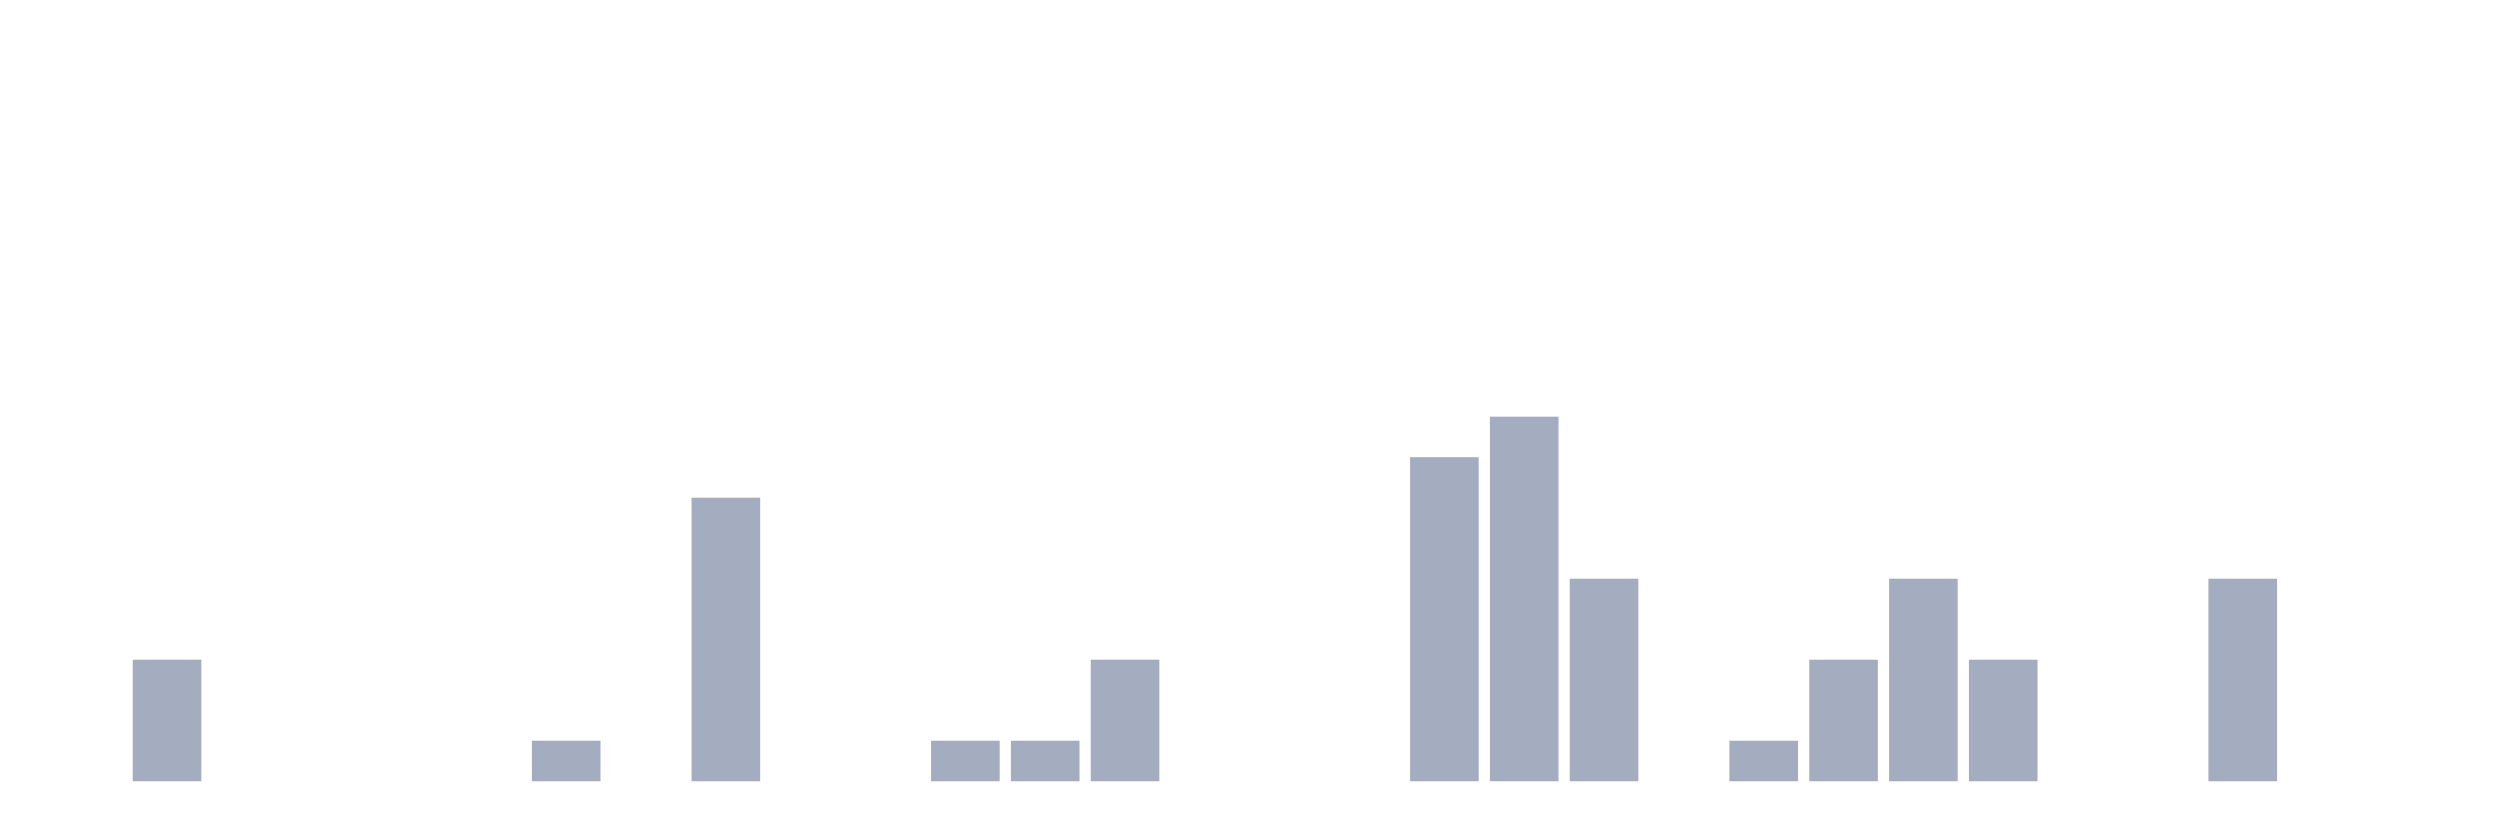
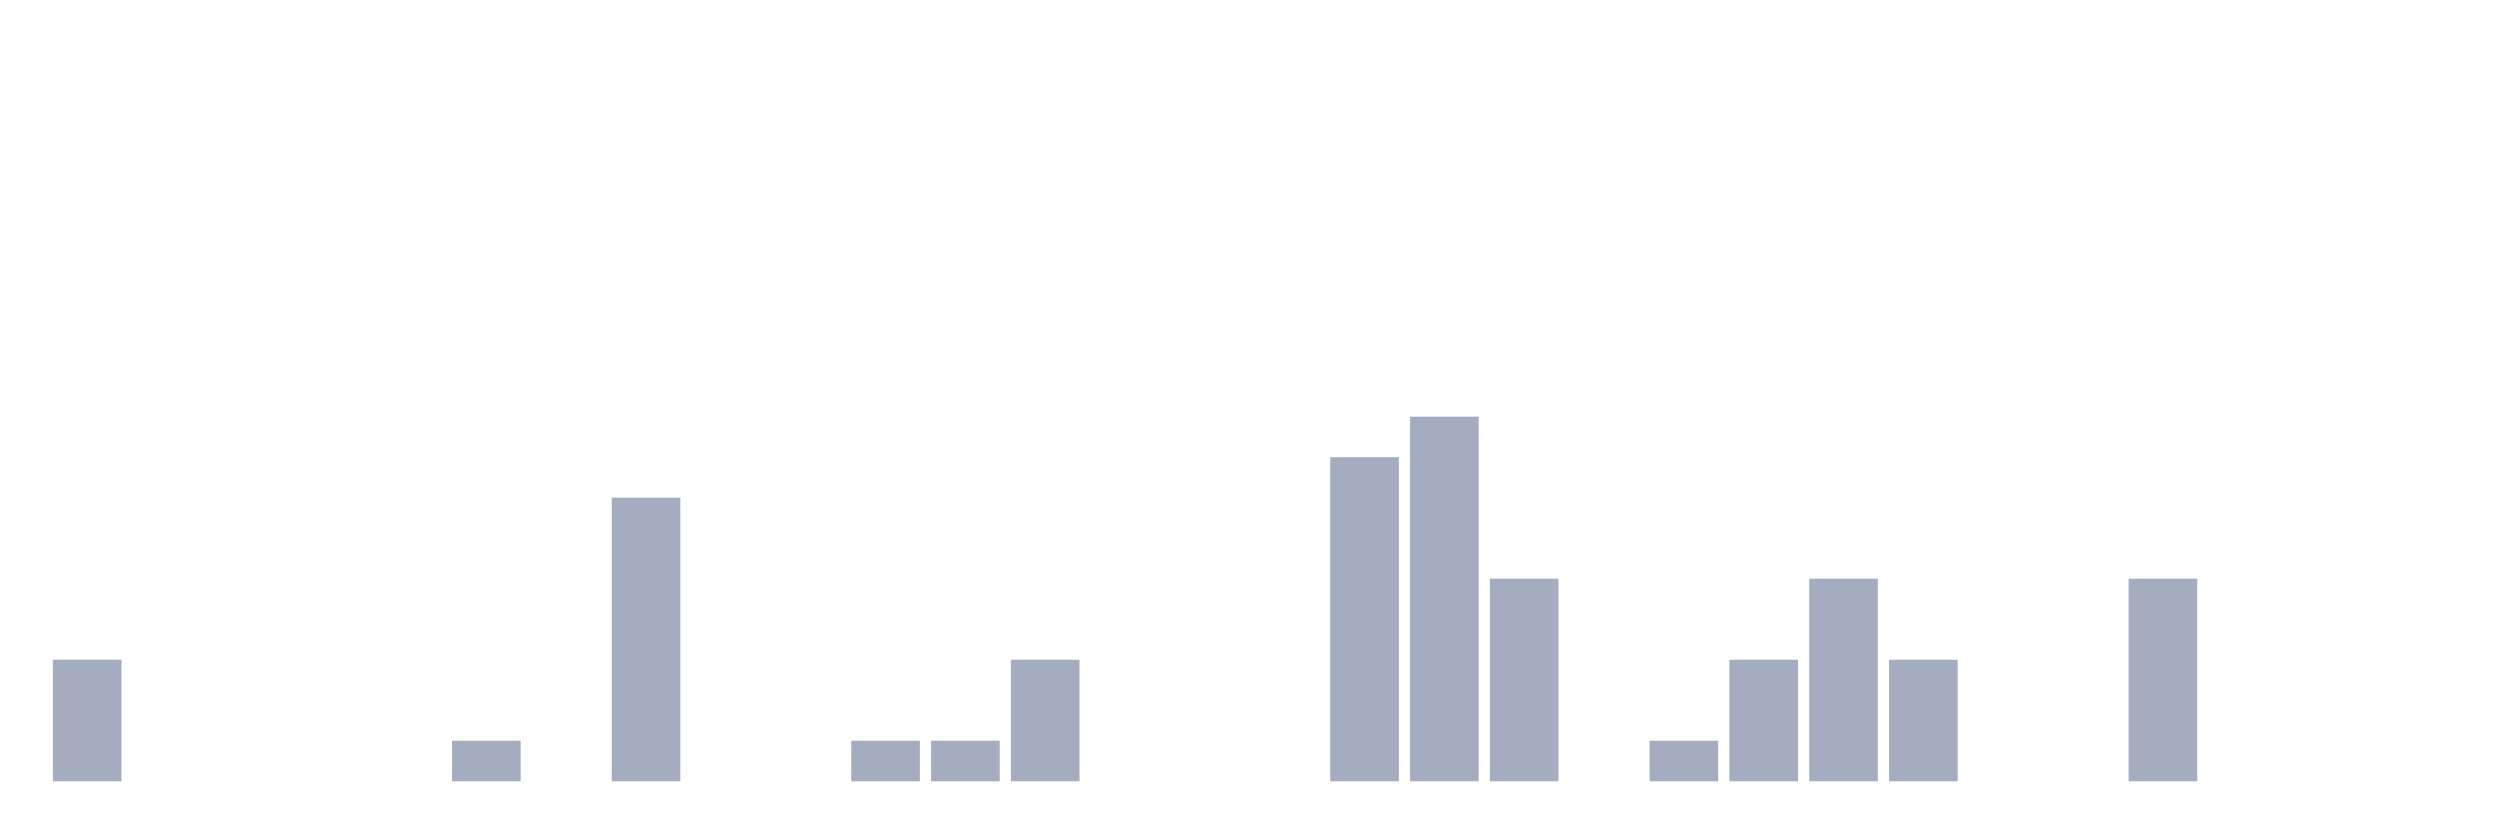
<svg xmlns="http://www.w3.org/2000/svg" viewBox="0 0 480 160">
  <g transform="translate(10,10)">
-     <rect class="bar" x="0.153" width="13.175" y="140" height="0" fill="rgb(164,173,192)" />
-     <rect class="bar" x="15.482" width="13.175" y="116.667" height="23.333" fill="rgb(164,173,192)" />
+     <rect class="bar" x="0.153" width="13.175" y="116.667" height="23.333" fill="rgb(164,173,192)" />
+     <rect class="bar" x="15.482" width="13.175" y="140" height="0" fill="rgb(164,173,192)" />
    <rect class="bar" x="30.81" width="13.175" y="140" height="0" fill="rgb(164,173,192)" />
    <rect class="bar" x="46.138" width="13.175" y="140" height="0" fill="rgb(164,173,192)" />
    <rect class="bar" x="61.466" width="13.175" y="140" height="0" fill="rgb(164,173,192)" />
-     <rect class="bar" x="76.794" width="13.175" y="140" height="0" fill="rgb(164,173,192)" />
-     <rect class="bar" x="92.123" width="13.175" y="132.222" height="7.778" fill="rgb(164,173,192)" />
-     <rect class="bar" x="107.451" width="13.175" y="140" height="0" fill="rgb(164,173,192)" />
-     <rect class="bar" x="122.779" width="13.175" y="85.556" height="54.444" fill="rgb(164,173,192)" />
+     <rect class="bar" x="76.794" width="13.175" y="132.222" height="7.778" fill="rgb(164,173,192)" />
+     <rect class="bar" x="92.123" width="13.175" y="140" height="0" fill="rgb(164,173,192)" />
+     <rect class="bar" x="107.451" width="13.175" y="85.556" height="54.444" fill="rgb(164,173,192)" />
+     <rect class="bar" x="122.779" width="13.175" y="140" height="0" fill="rgb(164,173,192)" />
    <rect class="bar" x="138.107" width="13.175" y="140" height="0" fill="rgb(164,173,192)" />
-     <rect class="bar" x="153.436" width="13.175" y="140" height="0" fill="rgb(164,173,192)" />
+     <rect class="bar" x="153.436" width="13.175" y="132.222" height="7.778" fill="rgb(164,173,192)" />
    <rect class="bar" x="168.764" width="13.175" y="132.222" height="7.778" fill="rgb(164,173,192)" />
-     <rect class="bar" x="184.092" width="13.175" y="132.222" height="7.778" fill="rgb(164,173,192)" />
-     <rect class="bar" x="199.42" width="13.175" y="116.667" height="23.333" fill="rgb(164,173,192)" />
+     <rect class="bar" x="184.092" width="13.175" y="116.667" height="23.333" fill="rgb(164,173,192)" />
+     <rect class="bar" x="199.42" width="13.175" y="140" height="0" fill="rgb(164,173,192)" />
    <rect class="bar" x="214.748" width="13.175" y="140" height="0" fill="rgb(164,173,192)" />
    <rect class="bar" x="230.077" width="13.175" y="140" height="0" fill="rgb(164,173,192)" />
-     <rect class="bar" x="245.405" width="13.175" y="140" height="0" fill="rgb(164,173,192)" />
-     <rect class="bar" x="260.733" width="13.175" y="77.778" height="62.222" fill="rgb(164,173,192)" />
-     <rect class="bar" x="276.061" width="13.175" y="70" height="70" fill="rgb(164,173,192)" />
-     <rect class="bar" x="291.39" width="13.175" y="101.111" height="38.889" fill="rgb(164,173,192)" />
-     <rect class="bar" x="306.718" width="13.175" y="140" height="0" fill="rgb(164,173,192)" />
-     <rect class="bar" x="322.046" width="13.175" y="132.222" height="7.778" fill="rgb(164,173,192)" />
-     <rect class="bar" x="337.374" width="13.175" y="116.667" height="23.333" fill="rgb(164,173,192)" />
-     <rect class="bar" x="352.702" width="13.175" y="101.111" height="38.889" fill="rgb(164,173,192)" />
-     <rect class="bar" x="368.031" width="13.175" y="116.667" height="23.333" fill="rgb(164,173,192)" />
+     <rect class="bar" x="245.405" width="13.175" y="77.778" height="62.222" fill="rgb(164,173,192)" />
+     <rect class="bar" x="260.733" width="13.175" y="70" height="70" fill="rgb(164,173,192)" />
+     <rect class="bar" x="276.061" width="13.175" y="101.111" height="38.889" fill="rgb(164,173,192)" />
+     <rect class="bar" x="291.39" width="13.175" y="140" height="0" fill="rgb(164,173,192)" />
+     <rect class="bar" x="306.718" width="13.175" y="132.222" height="7.778" fill="rgb(164,173,192)" />
+     <rect class="bar" x="322.046" width="13.175" y="116.667" height="23.333" fill="rgb(164,173,192)" />
+     <rect class="bar" x="337.374" width="13.175" y="101.111" height="38.889" fill="rgb(164,173,192)" />
+     <rect class="bar" x="352.702" width="13.175" y="116.667" height="23.333" fill="rgb(164,173,192)" />
+     <rect class="bar" x="368.031" width="13.175" y="140" height="0" fill="rgb(164,173,192)" />
    <rect class="bar" x="383.359" width="13.175" y="140" height="0" fill="rgb(164,173,192)" />
-     <rect class="bar" x="398.687" width="13.175" y="140" height="0" fill="rgb(164,173,192)" />
-     <rect class="bar" x="414.015" width="13.175" y="101.111" height="38.889" fill="rgb(164,173,192)" />
+     <rect class="bar" x="398.687" width="13.175" y="101.111" height="38.889" fill="rgb(164,173,192)" />
+     <rect class="bar" x="414.015" width="13.175" y="140" height="0" fill="rgb(164,173,192)" />
    <rect class="bar" x="429.344" width="13.175" y="140" height="0" fill="rgb(164,173,192)" />
    <rect class="bar" x="444.672" width="13.175" y="140" height="0" fill="rgb(164,173,192)" />
  </g>
</svg>
